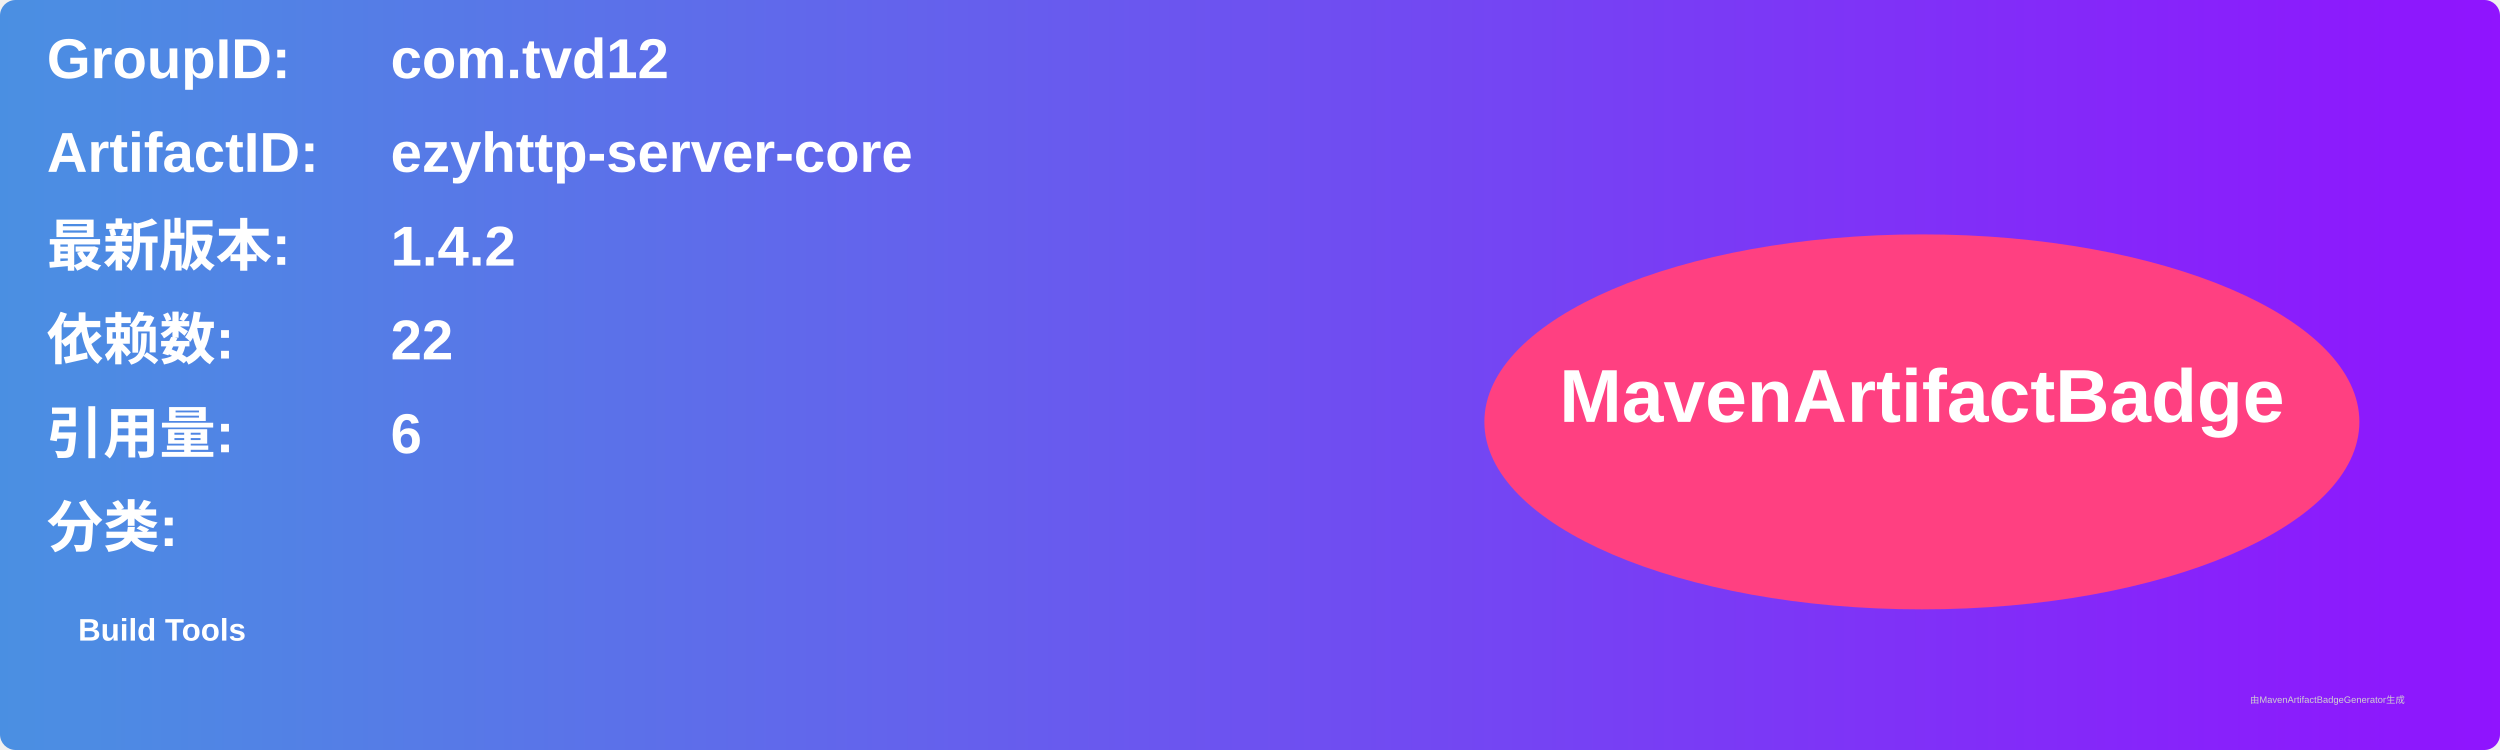
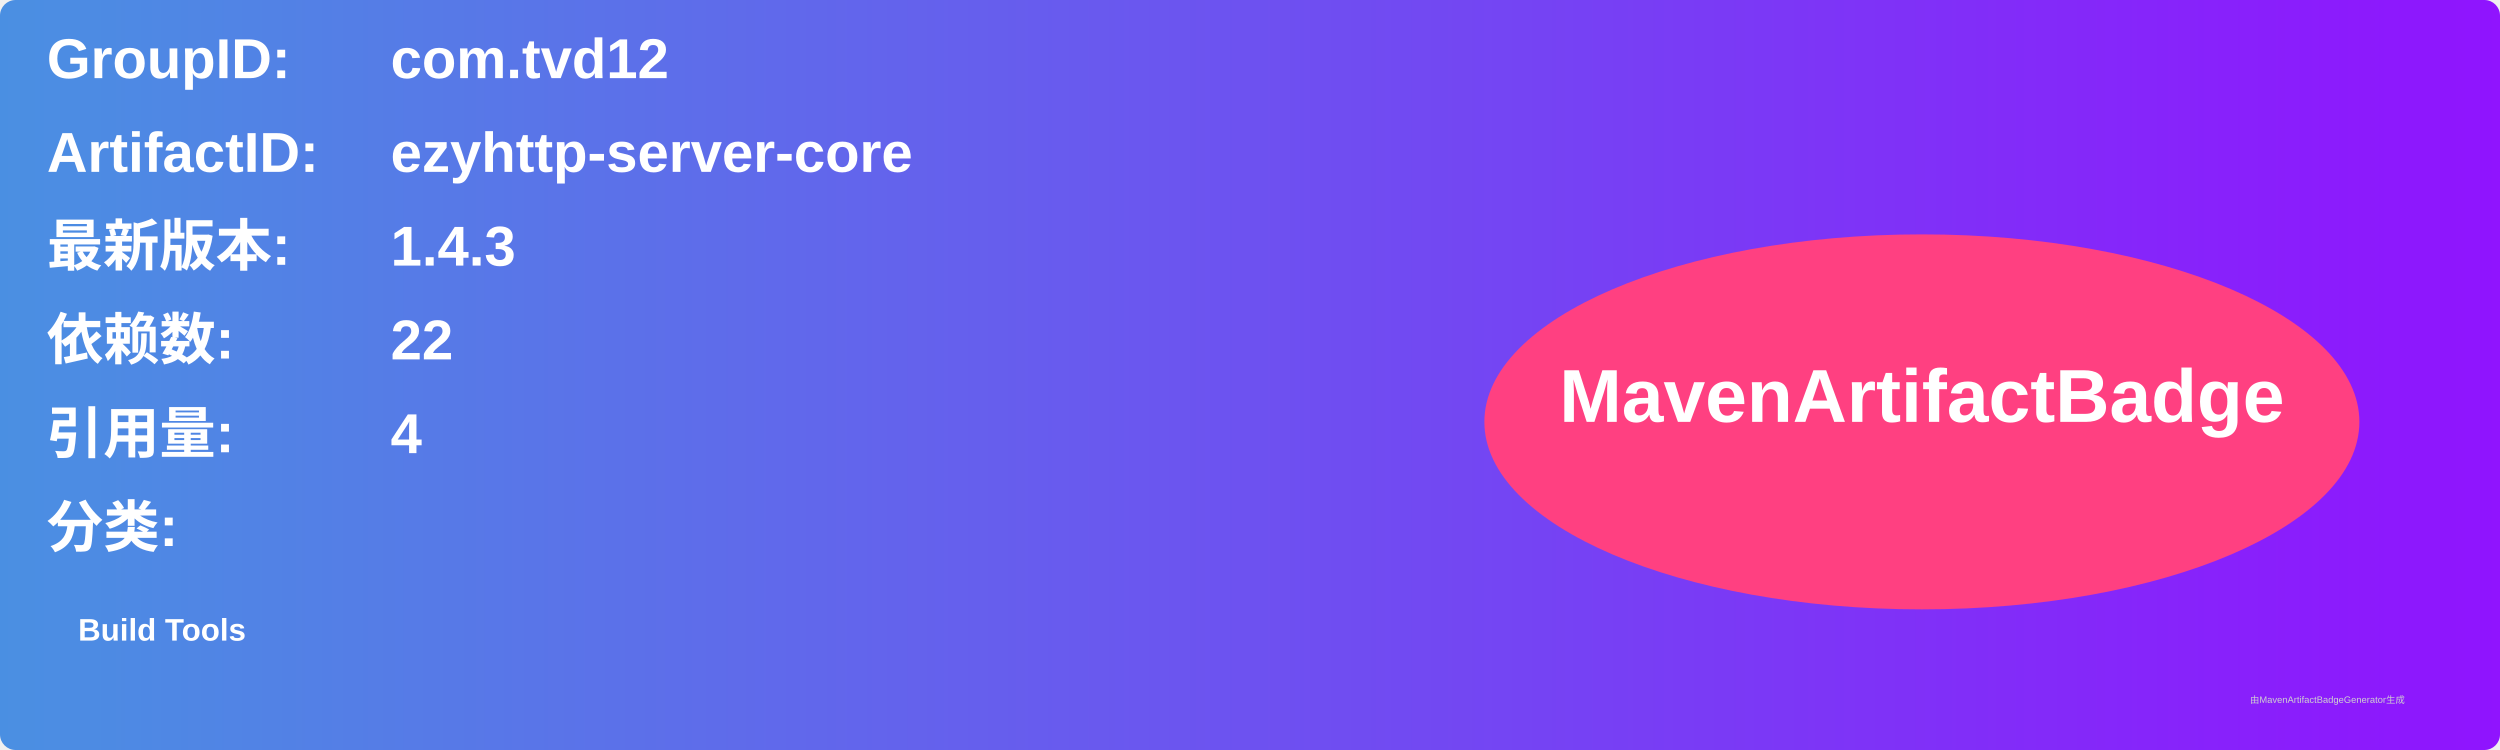
<svg xmlns="http://www.w3.org/2000/svg" width="800" height="240" viewBox="0 0 800 240">
  <linearGradient id="grad" x1="0%" y1="0%" x2="100%" y2="0%">
    <stop offset="0%" stop-color="#4a90e2" />
    <stop offset="100%" stop-color="#9013fe" />
  </linearGradient>
  <rect width="100%" height="100%" rx="5" ry="5" fill="url(#grad)" />
  <g transform="translate(15, 15)">
    <text x="0" y="10" font-family="Arial" font-size="18" fill="white" font-weight="bold" width="260">GroupID:</text>
    <text x="110" y="10" font-family="Arial" font-size="18" fill="white" font-weight="bold" width="460">com.tvd12</text>
    <text x="0" y="40" font-family="Arial" font-size="18" fill="white" font-weight="bold" width="260">ArtifactID:</text>
    <text x="110" y="40" font-family="Arial" font-size="18" fill="white" font-weight="bold" width="460">ezyhttp-server-core</text>
    <text x="0" y="70" font-family="Arial" font-size="18" fill="white" font-weight="bold">最新版本:</text>
    <text x="110" y="70" font-family="Arial" font-size="18" fill="white" font-weight="bold">
-       <tspan font-weight="bold">1.4.2</tspan>
+       <tspan font-weight="bold">1.4.3</tspan>
    </text>
    <text x="0" y="100" font-family="Arial" font-size="18" fill="white" font-weight="bold">依赖数: </text>
    <text x="110" y="100" font-family="Arial" font-size="18" fill="white">
      <tspan font-weight="bold">22</tspan>
    </text>
    <text x="0" y="130" font-family="Arial" font-size="18" fill="white" font-weight="bold">引用量: </text>
    <text x="110" y="130" font-family="Arial" font-size="18" fill="white">
-       <tspan font-weight="bold">6</tspan>
+       <tspan font-weight="bold">4</tspan>
    </text>
    <text x="0" y="160" font-family="Arial" font-size="18" fill="white" font-weight="bold">分类:</text>
    <text x="10" y="190" font-family="Arial" font-size="10" fill="white">
      <tspan font-weight="bold">Build Tools</tspan>
    </text>
    <ellipse cx="600" cy="120" rx="140" ry="60" fill="#ff4081" />
    <text x="600" y="120" text-anchor="middle" font-family="Arial" font-size="24" fill="white" font-weight="bold">MavenArtifactBadge</text>
  </g>
  <text x="720" y="225" font-family="Arial" font-size="3" fill="#d0d0d0">由MavenArtifactBadgeGenerator生成</text>
</svg>
